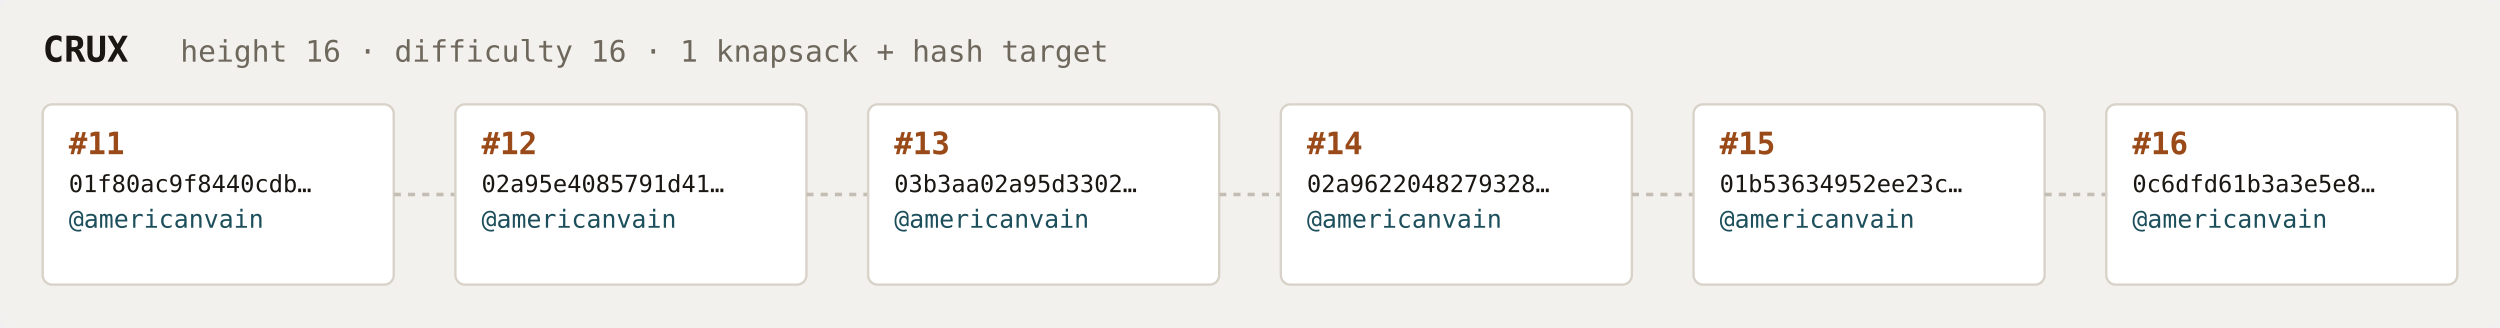
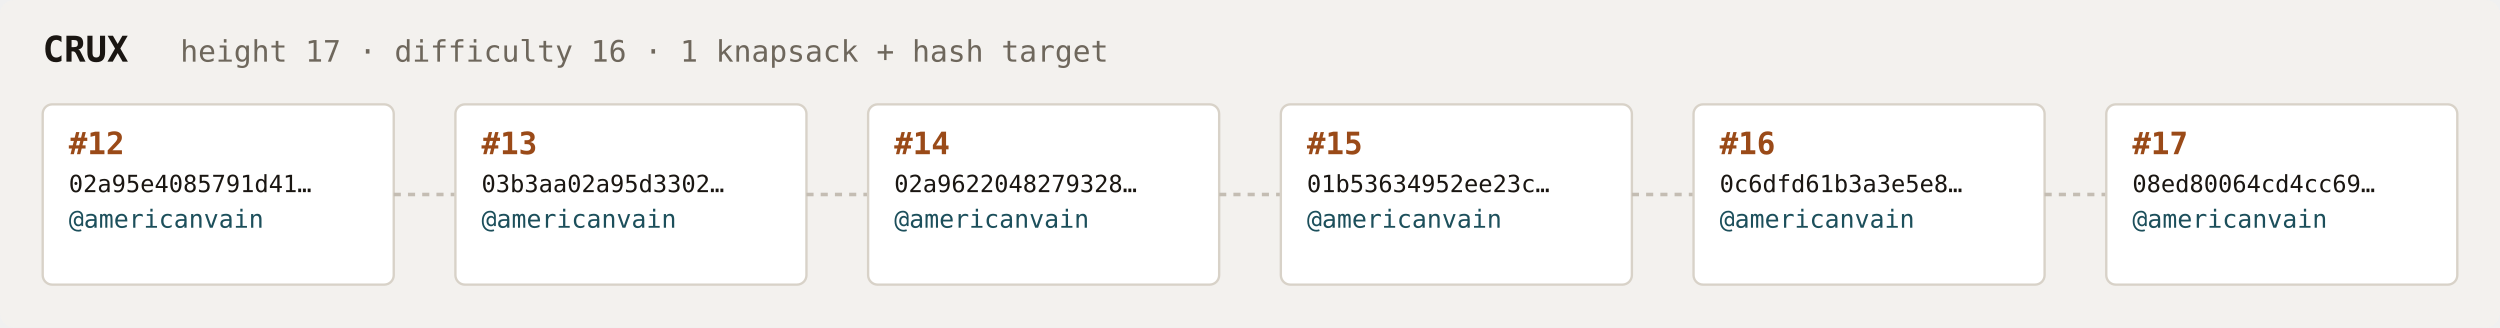
<svg xmlns="http://www.w3.org/2000/svg" width="1054" height="138" viewBox="0 0 1054 138" font-family="ui-monospace,SFMono-Regular,Menlo,monospace">
  <rect fill="#f3f1ee" width="1054" height="138" rx="6" />
  <text x="18" y="26" fill="#1a1612" font-size="15" font-weight="700">CRUX</text>
-   <text x="76" y="26" fill="#6e675c" font-size="12.5">height 16 · difficulty 16 · 1 knapsack + hash target</text>
+   <text x="76" y="26" fill="#6e675c" font-size="12.5">height 17 · difficulty 16 · 1 knapsack + hash target</text>
  <rect x="18" y="44" width="148" height="76" rx="4" fill="#ffffff" stroke="#d8d2c8" stroke-width="1" />
-   <text x="29" y="65" fill="#9a4a18" font-size="13" font-weight="700">#11</text>
-   <text x="29" y="81" fill="#1a1612" font-size="10">01f80ac9f8440cdb…</text>
+   <text x="29" y="65" fill="#9a4a18" font-size="13" font-weight="700">#12</text>
+   <text x="29" y="81" fill="#1a1612" font-size="10">02a95e4085791d41…</text>
  <text x="29" y="96" fill="#1c4f5b" font-size="10.5">@americanvain</text>
  <text x="29" y="110" fill="#6e675c" font-size="9" />
  <line x1="166" y1="82.0" x2="192" y2="82.0" stroke="#c4bdb3" stroke-width="1.5" stroke-dasharray="3 3" />
  <rect x="192" y="44" width="148" height="76" rx="4" fill="#ffffff" stroke="#d8d2c8" stroke-width="1" />
-   <text x="203" y="65" fill="#9a4a18" font-size="13" font-weight="700">#12</text>
-   <text x="203" y="81" fill="#1a1612" font-size="10">02a95e4085791d41…</text>
+   <text x="203" y="65" fill="#9a4a18" font-size="13" font-weight="700">#13</text>
+   <text x="203" y="81" fill="#1a1612" font-size="10">03b3aa02a95d3302…</text>
  <text x="203" y="96" fill="#1c4f5b" font-size="10.5">@americanvain</text>
  <text x="203" y="110" fill="#6e675c" font-size="9" />
  <line x1="340" y1="82.0" x2="366" y2="82.0" stroke="#c4bdb3" stroke-width="1.5" stroke-dasharray="3 3" />
  <rect x="366" y="44" width="148" height="76" rx="4" fill="#ffffff" stroke="#d8d2c8" stroke-width="1" />
-   <text x="377" y="65" fill="#9a4a18" font-size="13" font-weight="700">#13</text>
-   <text x="377" y="81" fill="#1a1612" font-size="10">03b3aa02a95d3302…</text>
+   <text x="377" y="65" fill="#9a4a18" font-size="13" font-weight="700">#14</text>
+   <text x="377" y="81" fill="#1a1612" font-size="10">02a9622048279328…</text>
  <text x="377" y="96" fill="#1c4f5b" font-size="10.5">@americanvain</text>
  <text x="377" y="110" fill="#6e675c" font-size="9" />
  <line x1="514" y1="82.0" x2="540" y2="82.0" stroke="#c4bdb3" stroke-width="1.5" stroke-dasharray="3 3" />
  <rect x="540" y="44" width="148" height="76" rx="4" fill="#ffffff" stroke="#d8d2c8" stroke-width="1" />
-   <text x="551" y="65" fill="#9a4a18" font-size="13" font-weight="700">#14</text>
-   <text x="551" y="81" fill="#1a1612" font-size="10">02a9622048279328…</text>
+   <text x="551" y="65" fill="#9a4a18" font-size="13" font-weight="700">#15</text>
+   <text x="551" y="81" fill="#1a1612" font-size="10">01b53634952ee23c…</text>
  <text x="551" y="96" fill="#1c4f5b" font-size="10.5">@americanvain</text>
  <text x="551" y="110" fill="#6e675c" font-size="9" />
  <line x1="688" y1="82.0" x2="714" y2="82.0" stroke="#c4bdb3" stroke-width="1.5" stroke-dasharray="3 3" />
  <rect x="714" y="44" width="148" height="76" rx="4" fill="#ffffff" stroke="#d8d2c8" stroke-width="1" />
-   <text x="725" y="65" fill="#9a4a18" font-size="13" font-weight="700">#15</text>
-   <text x="725" y="81" fill="#1a1612" font-size="10">01b53634952ee23c…</text>
+   <text x="725" y="65" fill="#9a4a18" font-size="13" font-weight="700">#16</text>
+   <text x="725" y="81" fill="#1a1612" font-size="10">0c6dfd61b3a3e5e8…</text>
  <text x="725" y="96" fill="#1c4f5b" font-size="10.5">@americanvain</text>
  <text x="725" y="110" fill="#6e675c" font-size="9" />
  <line x1="862" y1="82.0" x2="888" y2="82.0" stroke="#c4bdb3" stroke-width="1.5" stroke-dasharray="3 3" />
  <rect x="888" y="44" width="148" height="76" rx="4" fill="#ffffff" stroke="#d8d2c8" stroke-width="1" />
-   <text x="899" y="65" fill="#9a4a18" font-size="13" font-weight="700">#16</text>
-   <text x="899" y="81" fill="#1a1612" font-size="10">0c6dfd61b3a3e5e8…</text>
+   <text x="899" y="65" fill="#9a4a18" font-size="13" font-weight="700">#17</text>
+   <text x="899" y="81" fill="#1a1612" font-size="10">08ed80064cd4cc69…</text>
  <text x="899" y="96" fill="#1c4f5b" font-size="10.5">@americanvain</text>
  <text x="899" y="110" fill="#6e675c" font-size="9" />
</svg>
